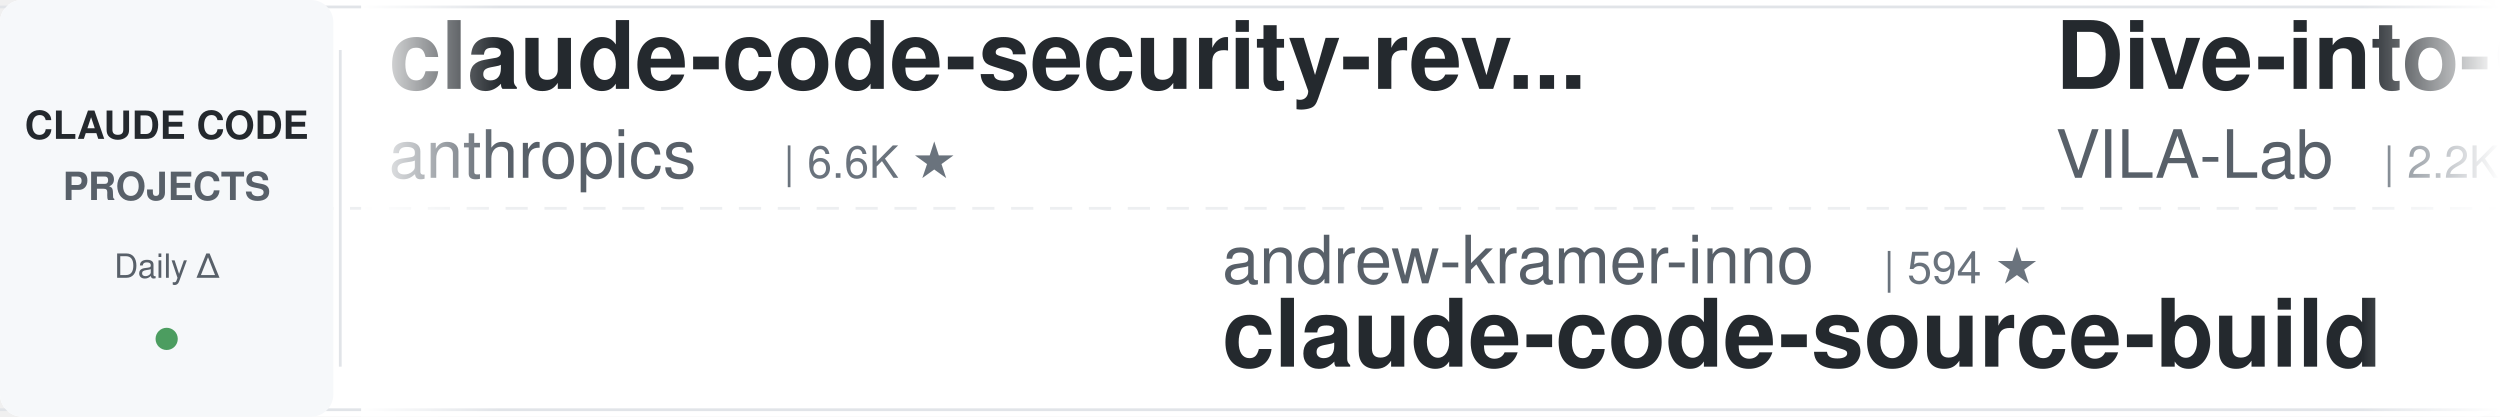
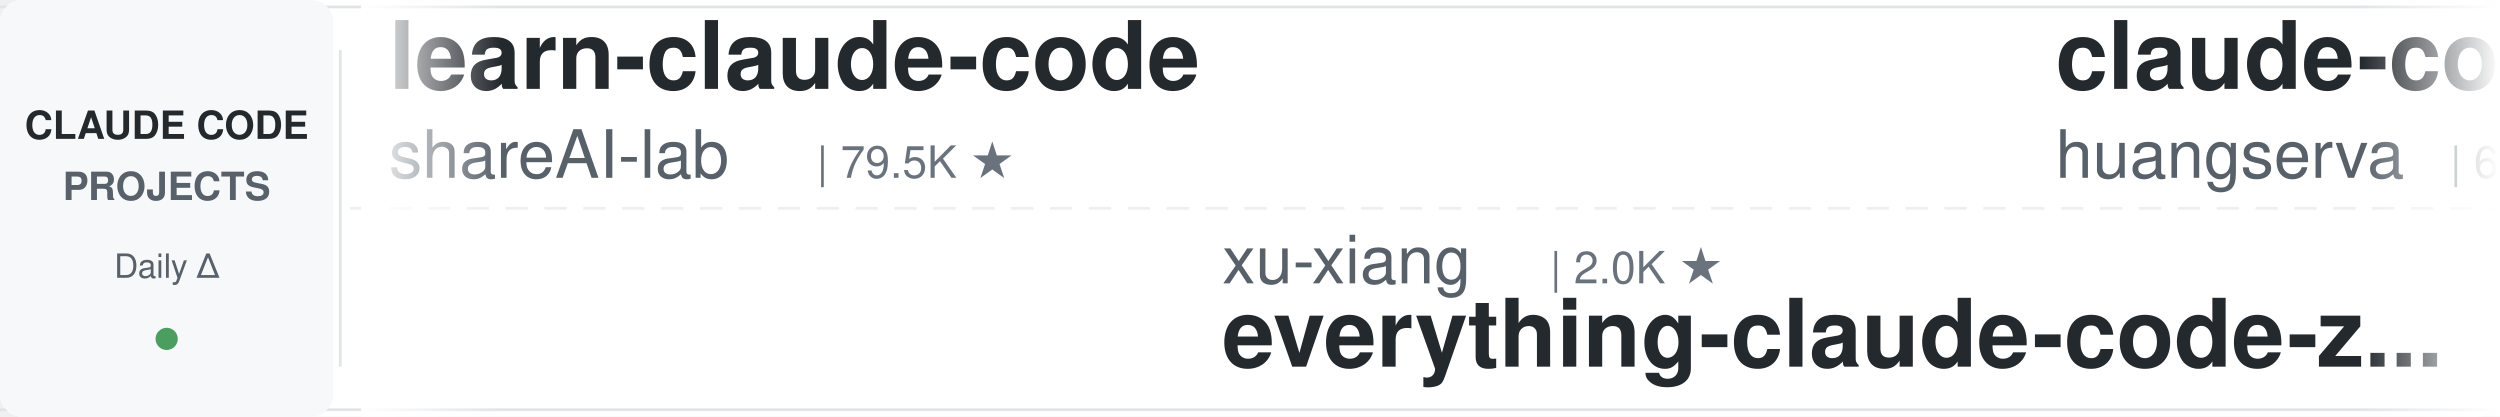
<svg xmlns="http://www.w3.org/2000/svg" width="900" height="150">
  <defs>
    <linearGradient id="leftFade" x1="0%" y1="0%" x2="100%" y2="0%">
      <stop offset="0%" style="stop-color:#ffffff;stop-opacity:1" />
      <stop offset="100%" style="stop-color:#ffffff;stop-opacity:0" />
    </linearGradient>
    <linearGradient id="rightFade" x1="0%" y1="0%" x2="100%" y2="0%">
      <stop offset="0%" style="stop-color:#ffffff;stop-opacity:0" />
      <stop offset="100%" style="stop-color:#ffffff;stop-opacity:1" />
    </linearGradient>
  </defs>
  <rect width="900" height="150" fill="#ffffff" rx="8" />
  <rect x="0" y="2" width="900" height="1" fill="#e1e4e8" />
  <rect x="0" y="147" width="900" height="1" fill="#e1e4e8" />
  <line x1="0" y1="75" x2="900" y2="75" stroke="#e1e4e8" stroke-width="1" stroke-dasharray="8 6" opacity="0.6" />
  <rect x="0" y="0" width="120" height="150" fill="#f6f8fa" rx="8" />
  <text x="60" y="50" font-family="-apple-system, BlinkMacSystemFont, 'Segoe UI', Helvetica, Arial, sans-serif" font-size="14" font-weight="600" fill="#24292e" text-anchor="middle">CLAUDE CODE</text>
  <text x="60" y="72" font-family="-apple-system, BlinkMacSystemFont, 'Segoe UI', Helvetica, Arial, sans-serif" font-size="14" font-weight="600" fill="#586069" text-anchor="middle">PROJECTS</text>
  <text x="60" y="100" font-family="-apple-system, BlinkMacSystemFont, 'Segoe UI', Helvetica, Arial, sans-serif" font-size="12" font-weight="500" fill="#586069" text-anchor="middle">Daily Δ</text>
  <circle cx="60" cy="122" r="4" fill="#22863a" opacity="0.8" />
  <rect x="122" y="18" width="1" height="114" fill="#e1e4e8" />
  <clipPath id="tickerClip">
    <rect x="130" y="0" width="770" height="150" />
  </clipPath>
  <g clip-path="url(#tickerClip)">
    <g id="tickerItems">
      <animateTransform attributeName="transform" attributeType="XML" type="translate" from="0 0" to="-3000 0" dur="54s" repeatCount="indefinite" />
      <g transform="translate(0, 0)">
-         <text x="140" y="32" font-family="-apple-system, BlinkMacSystemFont, 'Segoe UI', Helvetica, Arial, sans-serif" font-size="34" font-weight="600" fill="#24292e">claude-code-security-rev...</text>
-         <text x="140" y="64" font-family="-apple-system, BlinkMacSystemFont, 'Segoe UI', Helvetica, Arial, sans-serif" font-size="24" font-weight="400" fill="#586069">anthropics</text>
-         <text x="282" y="64" font-family="-apple-system, BlinkMacSystemFont, 'Segoe UI', Helvetica, Arial, sans-serif" font-size="16" font-weight="500" fill="#6a737d">| 6.6K ★</text>
+         <text x="140" y="32" font-family="-apple-system, BlinkMacSystemFont, 'Segoe UI', Helvetica, Arial, sans-serif" font-size="34" font-weight="600" fill="#24292e">learn-claude-code</text>
+         <text x="140" y="64" font-family="-apple-system, BlinkMacSystemFont, 'Segoe UI', Helvetica, Arial, sans-serif" font-size="24" font-weight="400" fill="#586069">shareAI-lab</text>
+         <text x="294" y="64" font-family="-apple-system, BlinkMacSystemFont, 'Segoe UI', Helvetica, Arial, sans-serif" font-size="16" font-weight="500" fill="#6a737d">| 79.5K ★</text>
      </g>
      <g transform="translate(300, 0)">
-         <text x="140" y="102" font-family="-apple-system, BlinkMacSystemFont, 'Segoe UI', Helvetica, Arial, sans-serif" font-size="24" font-weight="400" fill="#586069">andrew-kramer-inno</text>
-         <text x="378" y="102" font-family="-apple-system, BlinkMacSystemFont, 'Segoe UI', Helvetica, Arial, sans-serif" font-size="16" font-weight="500" fill="#6a737d">| 594 ★</text>
-         <text x="140" y="132" font-family="-apple-system, BlinkMacSystemFont, 'Segoe UI', Helvetica, Arial, sans-serif" font-size="34" font-weight="600" fill="#24292e">claude-code-source-build</text>
-       </g>
-       <g transform="translate(600, 0)">
-         <text x="140" y="32" font-family="-apple-system, BlinkMacSystemFont, 'Segoe UI', Helvetica, Arial, sans-serif" font-size="34" font-weight="600" fill="#24292e">Dive-into-Claude-Code</text>
-         <text x="140" y="64" font-family="-apple-system, BlinkMacSystemFont, 'Segoe UI', Helvetica, Arial, sans-serif" font-size="24" font-weight="400" fill="#586069">VILA-Lab</text>
-         <text x="258" y="64" font-family="-apple-system, BlinkMacSystemFont, 'Segoe UI', Helvetica, Arial, sans-serif" font-size="16" font-weight="500" fill="#6a737d">| 2.2K ★</text>
-       </g>
-       <g transform="translate(900, 0)">
-         <text x="140" y="102" font-family="-apple-system, BlinkMacSystemFont, 'Segoe UI', Helvetica, Arial, sans-serif" font-size="24" font-weight="400" fill="#586069">WorldFlowAI</text>
-         <text x="294" y="102" font-family="-apple-system, BlinkMacSystemFont, 'Segoe UI', Helvetica, Arial, sans-serif" font-size="16" font-weight="500" fill="#6a737d">| 5.6K ★</text>
-         <text x="140" y="132" font-family="-apple-system, BlinkMacSystemFont, 'Segoe UI', Helvetica, Arial, sans-serif" font-size="34" font-weight="600" fill="#24292e">everything-claude-code</text>
-       </g>
-       <g transform="translate(1200, 0)">
-         <text x="140" y="32" font-family="-apple-system, BlinkMacSystemFont, 'Segoe UI', Helvetica, Arial, sans-serif" font-size="34" font-weight="600" fill="#24292e">claude-code-video-toolki...</text>
-         <text x="140" y="64" font-family="-apple-system, BlinkMacSystemFont, 'Segoe UI', Helvetica, Arial, sans-serif" font-size="24" font-weight="400" fill="#586069">digitalsamba</text>
-         <text x="306" y="64" font-family="-apple-system, BlinkMacSystemFont, 'Segoe UI', Helvetica, Arial, sans-serif" font-size="16" font-weight="500" fill="#6a737d">| 2.4K ★</text>
-       </g>
-       <g transform="translate(1500, 0)">
-         <text x="140" y="102" font-family="-apple-system, BlinkMacSystemFont, 'Segoe UI', Helvetica, Arial, sans-serif" font-size="24" font-weight="400" fill="#586069">hangsman</text>
-         <text x="258" y="102" font-family="-apple-system, BlinkMacSystemFont, 'Segoe UI', Helvetica, Arial, sans-serif" font-size="16" font-weight="500" fill="#6a737d">| 799 ★</text>
-         <text x="140" y="132" font-family="-apple-system, BlinkMacSystemFont, 'Segoe UI', Helvetica, Arial, sans-serif" font-size="34" font-weight="600" fill="#24292e">claude-code-source</text>
-       </g>
-       <g transform="translate(1800, 0)">
-         <text x="140" y="32" font-family="-apple-system, BlinkMacSystemFont, 'Segoe UI', Helvetica, Arial, sans-serif" font-size="34" font-weight="600" fill="#24292e">claude-code-engineering</text>
-         <text x="140" y="64" font-family="-apple-system, BlinkMacSystemFont, 'Segoe UI', Helvetica, Arial, sans-serif" font-size="24" font-weight="400" fill="#586069">huangjia2019</text>
-         <text x="306" y="64" font-family="-apple-system, BlinkMacSystemFont, 'Segoe UI', Helvetica, Arial, sans-serif" font-size="16" font-weight="500" fill="#6a737d">| 1.1K ★</text>
-       </g>
-       <g transform="translate(2100, 0)">
-         <text x="140" y="102" font-family="-apple-system, BlinkMacSystemFont, 'Segoe UI', Helvetica, Arial, sans-serif" font-size="24" font-weight="400" fill="#586069">fuergaosi233</text>
-         <text x="306" y="102" font-family="-apple-system, BlinkMacSystemFont, 'Segoe UI', Helvetica, Arial, sans-serif" font-size="16" font-weight="500" fill="#6a737d">| 2.8K ★</text>
-         <text x="140" y="132" font-family="-apple-system, BlinkMacSystemFont, 'Segoe UI', Helvetica, Arial, sans-serif" font-size="34" font-weight="600" fill="#24292e">claude-code-proxy</text>
-       </g>
-       <g transform="translate(2400, 0)">
-         <text x="140" y="32" font-family="-apple-system, BlinkMacSystemFont, 'Segoe UI', Helvetica, Arial, sans-serif" font-size="34" font-weight="600" fill="#24292e">andrej-karpathy-skills</text>
-         <text x="140" y="64" font-family="-apple-system, BlinkMacSystemFont, 'Segoe UI', Helvetica, Arial, sans-serif" font-size="24" font-weight="400" fill="#586069">multica-ai</text>
-         <text x="282" y="64" font-family="-apple-system, BlinkMacSystemFont, 'Segoe UI', Helvetica, Arial, sans-serif" font-size="16" font-weight="500" fill="#6a737d">| 226.2K ★</text>
-       </g>
-       <g transform="translate(2700, 0)">
        <text x="140" y="102" font-family="-apple-system, BlinkMacSystemFont, 'Segoe UI', Helvetica, Arial, sans-serif" font-size="24" font-weight="400" fill="#586069">xu-xiang</text>
        <text x="258" y="102" font-family="-apple-system, BlinkMacSystemFont, 'Segoe UI', Helvetica, Arial, sans-serif" font-size="16" font-weight="500" fill="#6a737d">| 2.0K ★</text>
        <text x="140" y="132" font-family="-apple-system, BlinkMacSystemFont, 'Segoe UI', Helvetica, Arial, sans-serif" font-size="34" font-weight="600" fill="#24292e">everything-claude-code-z...</text>
      </g>
+       <g transform="translate(600, 0)">
+         <text x="140" y="32" font-family="-apple-system, BlinkMacSystemFont, 'Segoe UI', Helvetica, Arial, sans-serif" font-size="34" font-weight="600" fill="#24292e">claude-code-cli</text>
+         <text x="140" y="64" font-family="-apple-system, BlinkMacSystemFont, 'Segoe UI', Helvetica, Arial, sans-serif" font-size="24" font-weight="400" fill="#586069">huangserva</text>
+         <text x="282" y="64" font-family="-apple-system, BlinkMacSystemFont, 'Segoe UI', Helvetica, Arial, sans-serif" font-size="16" font-weight="500" fill="#6a737d">| 629 ★</text>
+       </g>
+       <g transform="translate(900, 0)">
+         <text x="140" y="102" font-family="-apple-system, BlinkMacSystemFont, 'Segoe UI', Helvetica, Arial, sans-serif" font-size="24" font-weight="400" fill="#586069">jqueryscript</text>
+         <text x="306" y="102" font-family="-apple-system, BlinkMacSystemFont, 'Segoe UI', Helvetica, Arial, sans-serif" font-size="16" font-weight="500" fill="#6a737d">| 540 ★</text>
+         <text x="140" y="132" font-family="-apple-system, BlinkMacSystemFont, 'Segoe UI', Helvetica, Arial, sans-serif" font-size="34" font-weight="600" fill="#24292e">awesome-claude-code</text>
+       </g>
+       <g transform="translate(1200, 0)">
+         <text x="140" y="32" font-family="-apple-system, BlinkMacSystemFont, 'Segoe UI', Helvetica, Arial, sans-serif" font-size="34" font-weight="600" fill="#24292e">oh-my-claudecode</text>
+         <text x="140" y="64" font-family="-apple-system, BlinkMacSystemFont, 'Segoe UI', Helvetica, Arial, sans-serif" font-size="24" font-weight="400" fill="#586069">Yeachan-Heo</text>
+         <text x="294" y="64" font-family="-apple-system, BlinkMacSystemFont, 'Segoe UI', Helvetica, Arial, sans-serif" font-size="16" font-weight="500" fill="#6a737d">| 40.4K ★</text>
+       </g>
+       <g transform="translate(1500, 0)">
+         <text x="140" y="102" font-family="-apple-system, BlinkMacSystemFont, 'Segoe UI', Helvetica, Arial, sans-serif" font-size="24" font-weight="400" fill="#586069">daymade</text>
+         <text x="246" y="102" font-family="-apple-system, BlinkMacSystemFont, 'Segoe UI', Helvetica, Arial, sans-serif" font-size="16" font-weight="500" fill="#6a737d">| 1.5K ★</text>
+         <text x="140" y="132" font-family="-apple-system, BlinkMacSystemFont, 'Segoe UI', Helvetica, Arial, sans-serif" font-size="34" font-weight="600" fill="#24292e">claude-code-skills</text>
+       </g>
+       <g transform="translate(1800, 0)">
+         <text x="140" y="32" font-family="-apple-system, BlinkMacSystemFont, 'Segoe UI', Helvetica, Arial, sans-serif" font-size="34" font-weight="600" fill="#24292e">my-claude-code-setup</text>
+         <text x="140" y="64" font-family="-apple-system, BlinkMacSystemFont, 'Segoe UI', Helvetica, Arial, sans-serif" font-size="24" font-weight="400" fill="#586069">centminmod</text>
+         <text x="282" y="64" font-family="-apple-system, BlinkMacSystemFont, 'Segoe UI', Helvetica, Arial, sans-serif" font-size="16" font-weight="500" fill="#6a737d">| 2.7K ★</text>
+       </g>
+       <g transform="translate(2100, 0)">
+         <text x="140" y="102" font-family="-apple-system, BlinkMacSystemFont, 'Segoe UI', Helvetica, Arial, sans-serif" font-size="24" font-weight="400" fill="#586069">Windy3f3f3f3f</text>
+         <text x="318" y="102" font-family="-apple-system, BlinkMacSystemFont, 'Segoe UI', Helvetica, Arial, sans-serif" font-size="16" font-weight="500" fill="#6a737d">| 3.8K ★</text>
+         <text x="140" y="132" font-family="-apple-system, BlinkMacSystemFont, 'Segoe UI', Helvetica, Arial, sans-serif" font-size="34" font-weight="600" fill="#24292e">how-claude-code-works</text>
+       </g>
+       <g transform="translate(2400, 0)">
+         <text x="140" y="32" font-family="-apple-system, BlinkMacSystemFont, 'Segoe UI', Helvetica, Arial, sans-serif" font-size="34" font-weight="600" fill="#24292e">claude-code-system-promp...</text>
+         <text x="140" y="64" font-family="-apple-system, BlinkMacSystemFont, 'Segoe UI', Helvetica, Arial, sans-serif" font-size="24" font-weight="400" fill="#586069">Piebald-AI</text>
+         <text x="282" y="64" font-family="-apple-system, BlinkMacSystemFont, 'Segoe UI', Helvetica, Arial, sans-serif" font-size="16" font-weight="500" fill="#6a737d">| 13.0K ★</text>
+       </g>
+       <g transform="translate(2700, 0)">
+         <text x="140" y="102" font-family="-apple-system, BlinkMacSystemFont, 'Segoe UI', Helvetica, Arial, sans-serif" font-size="24" font-weight="400" fill="#586069">ccplugins</text>
+         <text x="270" y="102" font-family="-apple-system, BlinkMacSystemFont, 'Segoe UI', Helvetica, Arial, sans-serif" font-size="16" font-weight="500" fill="#6a737d">| 990 ★</text>
+         <text x="140" y="132" font-family="-apple-system, BlinkMacSystemFont, 'Segoe UI', Helvetica, Arial, sans-serif" font-size="34" font-weight="600" fill="#24292e">awesome-claude-code-plug...</text>
+       </g>
      <g transform="translate(3000, 0)">
-         <text x="140" y="32" font-family="-apple-system, BlinkMacSystemFont, 'Segoe UI', Helvetica, Arial, sans-serif" font-size="34" font-weight="600" fill="#24292e">claude-code-security-rev...</text>
-         <text x="140" y="64" font-family="-apple-system, BlinkMacSystemFont, 'Segoe UI', Helvetica, Arial, sans-serif" font-size="24" font-weight="400" fill="#586069">anthropics</text>
-         <text x="282" y="64" font-family="-apple-system, BlinkMacSystemFont, 'Segoe UI', Helvetica, Arial, sans-serif" font-size="16" font-weight="500" fill="#6a737d">| 6.6K ★</text>
+         <text x="140" y="32" font-family="-apple-system, BlinkMacSystemFont, 'Segoe UI', Helvetica, Arial, sans-serif" font-size="34" font-weight="600" fill="#24292e">learn-claude-code</text>
+         <text x="140" y="64" font-family="-apple-system, BlinkMacSystemFont, 'Segoe UI', Helvetica, Arial, sans-serif" font-size="24" font-weight="400" fill="#586069">shareAI-lab</text>
+         <text x="294" y="64" font-family="-apple-system, BlinkMacSystemFont, 'Segoe UI', Helvetica, Arial, sans-serif" font-size="16" font-weight="500" fill="#6a737d">| 79.5K ★</text>
      </g>
      <g transform="translate(3300, 0)">
-         <text x="140" y="102" font-family="-apple-system, BlinkMacSystemFont, 'Segoe UI', Helvetica, Arial, sans-serif" font-size="24" font-weight="400" fill="#586069">andrew-kramer-inno</text>
-         <text x="378" y="102" font-family="-apple-system, BlinkMacSystemFont, 'Segoe UI', Helvetica, Arial, sans-serif" font-size="16" font-weight="500" fill="#6a737d">| 594 ★</text>
-         <text x="140" y="132" font-family="-apple-system, BlinkMacSystemFont, 'Segoe UI', Helvetica, Arial, sans-serif" font-size="34" font-weight="600" fill="#24292e">claude-code-source-build</text>
+         <text x="140" y="102" font-family="-apple-system, BlinkMacSystemFont, 'Segoe UI', Helvetica, Arial, sans-serif" font-size="24" font-weight="400" fill="#586069">xu-xiang</text>
+         <text x="258" y="102" font-family="-apple-system, BlinkMacSystemFont, 'Segoe UI', Helvetica, Arial, sans-serif" font-size="16" font-weight="500" fill="#6a737d">| 2.0K ★</text>
+         <text x="140" y="132" font-family="-apple-system, BlinkMacSystemFont, 'Segoe UI', Helvetica, Arial, sans-serif" font-size="34" font-weight="600" fill="#24292e">everything-claude-code-z...</text>
      </g>
      <g transform="translate(3600, 0)">
-         <text x="140" y="32" font-family="-apple-system, BlinkMacSystemFont, 'Segoe UI', Helvetica, Arial, sans-serif" font-size="34" font-weight="600" fill="#24292e">Dive-into-Claude-Code</text>
-         <text x="140" y="64" font-family="-apple-system, BlinkMacSystemFont, 'Segoe UI', Helvetica, Arial, sans-serif" font-size="24" font-weight="400" fill="#586069">VILA-Lab</text>
-         <text x="258" y="64" font-family="-apple-system, BlinkMacSystemFont, 'Segoe UI', Helvetica, Arial, sans-serif" font-size="16" font-weight="500" fill="#6a737d">| 2.2K ★</text>
+         <text x="140" y="32" font-family="-apple-system, BlinkMacSystemFont, 'Segoe UI', Helvetica, Arial, sans-serif" font-size="34" font-weight="600" fill="#24292e">claude-code-cli</text>
+         <text x="140" y="64" font-family="-apple-system, BlinkMacSystemFont, 'Segoe UI', Helvetica, Arial, sans-serif" font-size="24" font-weight="400" fill="#586069">huangserva</text>
+         <text x="282" y="64" font-family="-apple-system, BlinkMacSystemFont, 'Segoe UI', Helvetica, Arial, sans-serif" font-size="16" font-weight="500" fill="#6a737d">| 629 ★</text>
      </g>
      <g transform="translate(3900, 0)">
-         <text x="140" y="102" font-family="-apple-system, BlinkMacSystemFont, 'Segoe UI', Helvetica, Arial, sans-serif" font-size="24" font-weight="400" fill="#586069">WorldFlowAI</text>
-         <text x="294" y="102" font-family="-apple-system, BlinkMacSystemFont, 'Segoe UI', Helvetica, Arial, sans-serif" font-size="16" font-weight="500" fill="#6a737d">| 5.6K ★</text>
-         <text x="140" y="132" font-family="-apple-system, BlinkMacSystemFont, 'Segoe UI', Helvetica, Arial, sans-serif" font-size="34" font-weight="600" fill="#24292e">everything-claude-code</text>
+         <text x="140" y="102" font-family="-apple-system, BlinkMacSystemFont, 'Segoe UI', Helvetica, Arial, sans-serif" font-size="24" font-weight="400" fill="#586069">jqueryscript</text>
+         <text x="306" y="102" font-family="-apple-system, BlinkMacSystemFont, 'Segoe UI', Helvetica, Arial, sans-serif" font-size="16" font-weight="500" fill="#6a737d">| 540 ★</text>
+         <text x="140" y="132" font-family="-apple-system, BlinkMacSystemFont, 'Segoe UI', Helvetica, Arial, sans-serif" font-size="34" font-weight="600" fill="#24292e">awesome-claude-code</text>
      </g>
    </g>
  </g>
  <rect x="130" y="0" width="50" height="150" fill="url(#leftFade)" />
  <rect x="850" y="0" width="50" height="150" fill="url(#rightFade)" />
</svg>
